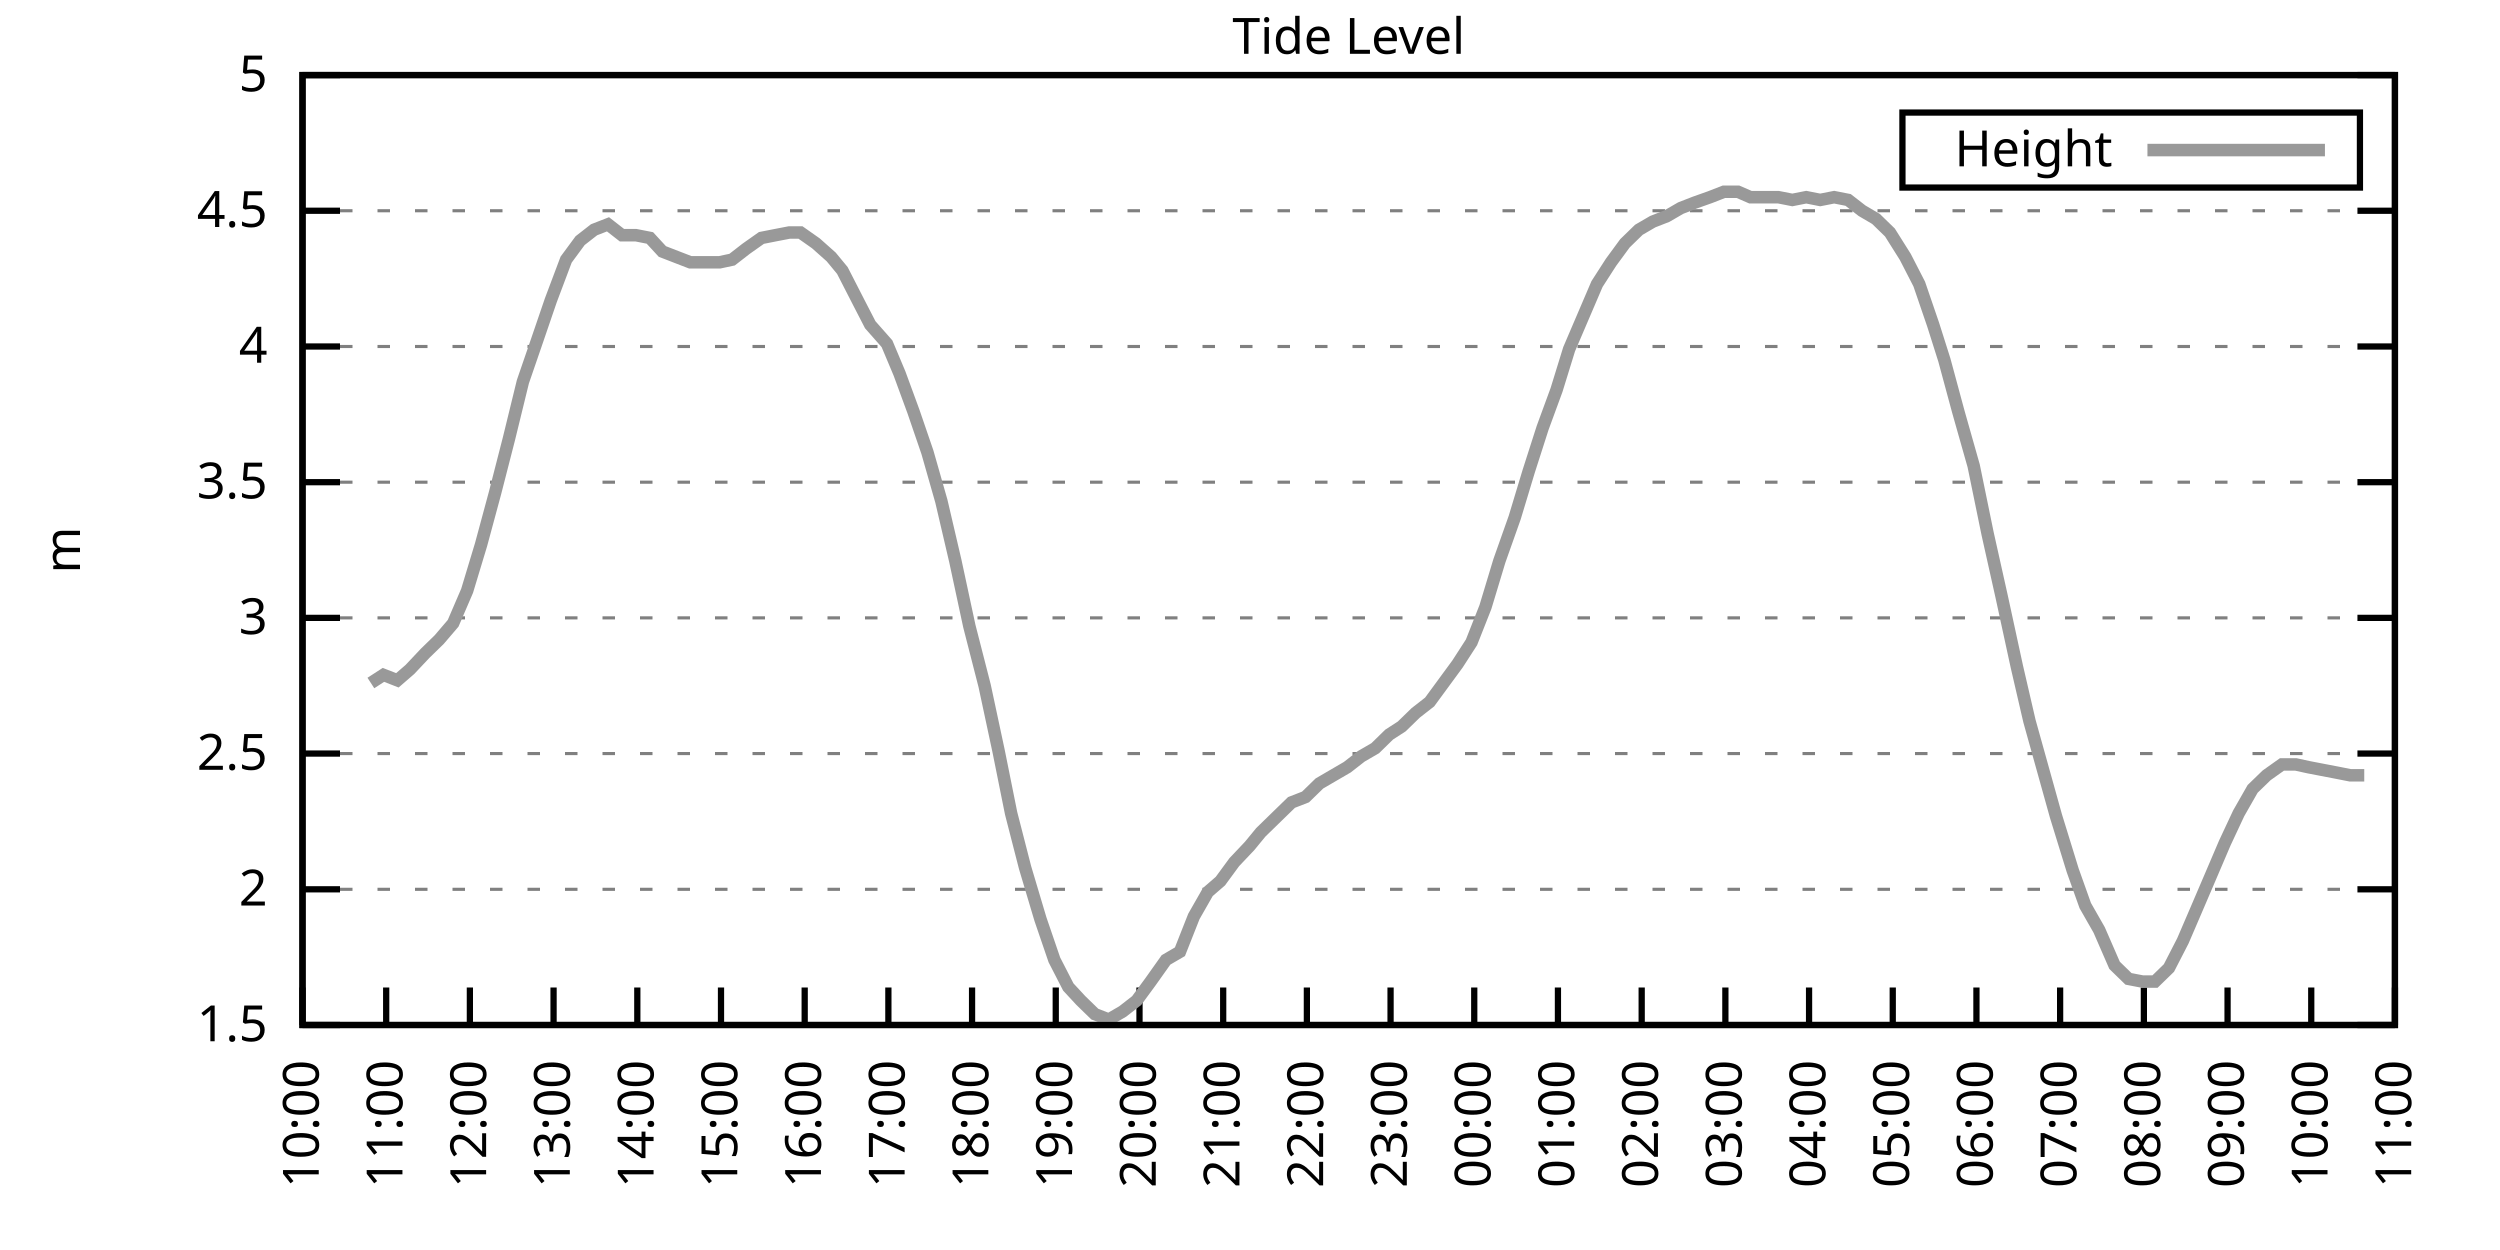
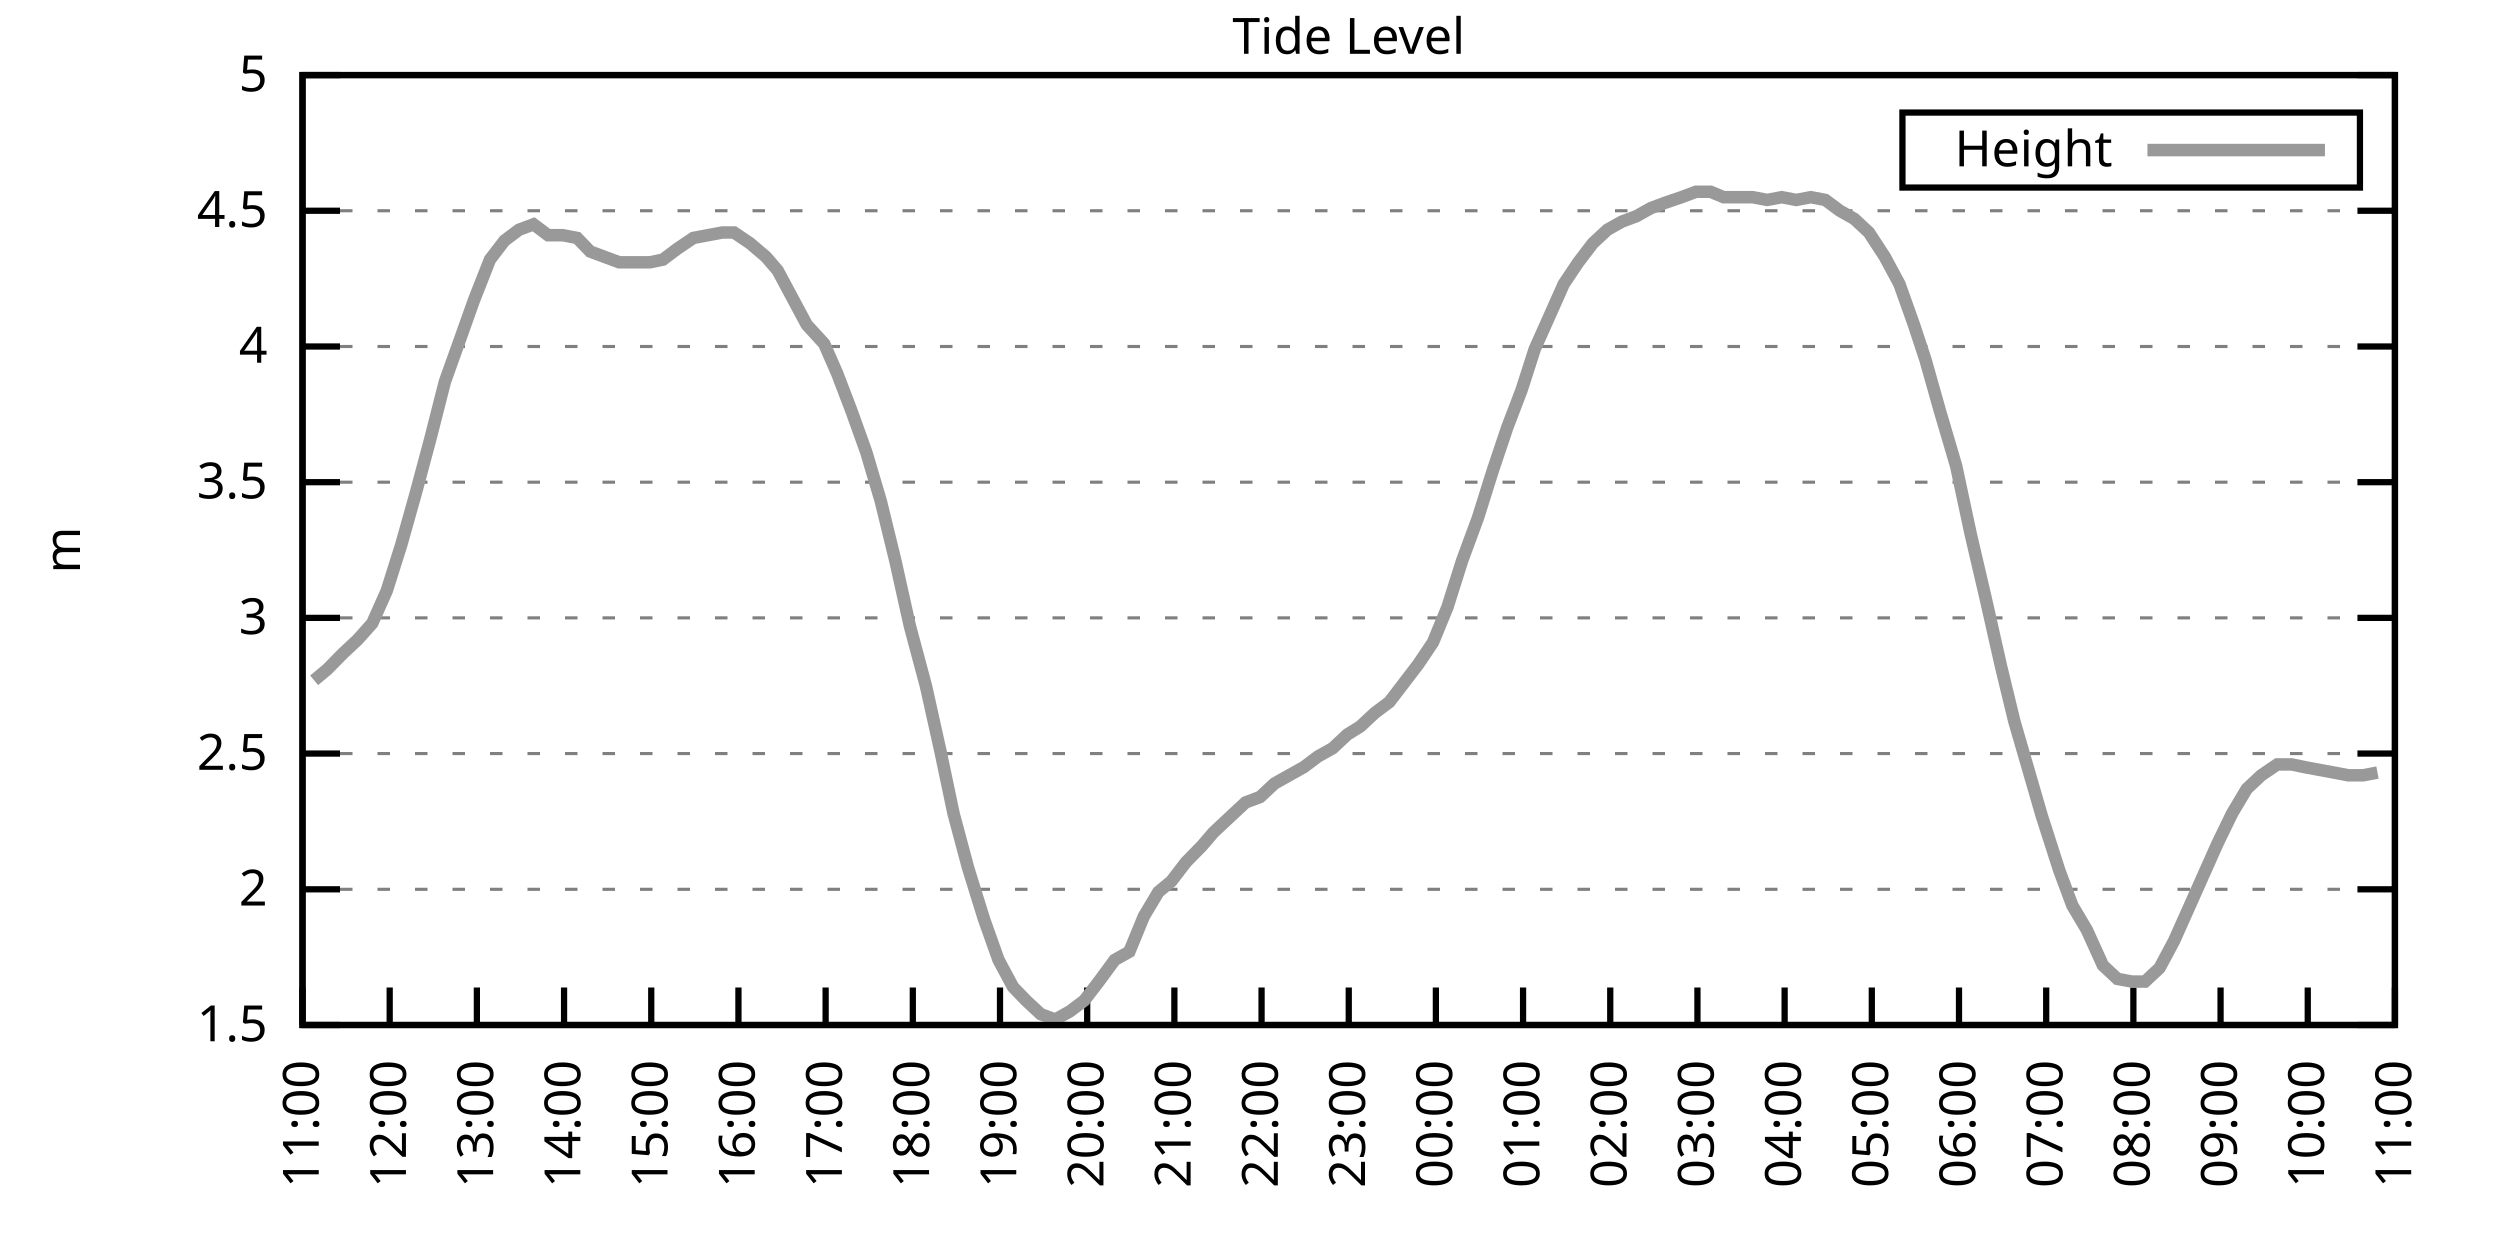
<svg xmlns="http://www.w3.org/2000/svg" xmlns:xlink="http://www.w3.org/1999/xlink" width="400" height="200" viewBox="0 0 400 200">
  <g id="gnuplot_canvas">
    <rect x="0" y="0" width="400" height="200" fill="none" />
    <defs>
      <circle id="gpDot" r="0.5" stroke-width="0.5" stroke="currentColor" />
      <path id="gpPt0" stroke-width="0.333" stroke="currentColor" d="M-1,0 h2 M0,-1 v2" />
      <path id="gpPt1" stroke-width="0.333" stroke="currentColor" d="M-1,-1 L1,1 M1,-1 L-1,1" />
      <path id="gpPt2" stroke-width="0.333" stroke="currentColor" d="M-1,0 L1,0 M0,-1 L0,1 M-1,-1 L1,1 M-1,1 L1,-1" />
      <rect id="gpPt3" stroke-width="0.333" stroke="currentColor" x="-1" y="-1" width="2" height="2" />
      <rect id="gpPt4" stroke-width="0.333" stroke="currentColor" fill="currentColor" x="-1" y="-1" width="2" height="2" />
      <circle id="gpPt5" stroke-width="0.333" stroke="currentColor" cx="0" cy="0" r="1" />
      <use xlink:href="#gpPt5" id="gpPt6" fill="currentColor" stroke="none" />
      <path id="gpPt7" stroke-width="0.333" stroke="currentColor" d="M0,-1.33 L-1.33,0.67 L1.33,0.67 z" />
      <use xlink:href="#gpPt7" id="gpPt8" fill="currentColor" stroke="none" />
      <use xlink:href="#gpPt7" id="gpPt9" stroke="currentColor" transform="rotate(180)" />
      <use xlink:href="#gpPt9" id="gpPt10" fill="currentColor" stroke="none" />
      <use xlink:href="#gpPt3" id="gpPt11" stroke="currentColor" transform="rotate(45)" />
      <use xlink:href="#gpPt11" id="gpPt12" fill="currentColor" stroke="none" />
      <path id="gpPt13" stroke-width="0.333" stroke="currentColor" d="M0,1.330 L1.265,0.411 L0.782,-1.067 L-0.782,-1.076 L-1.265,0.411 z" />
      <use xlink:href="#gpPt13" id="gpPt14" fill="currentColor" stroke="none" />
      <filter id="textbox" filterUnits="objectBoundingBox" x="0" y="0" height="1" width="1">
        <feFlood flood-color="white" flood-opacity="1" result="bgnd" />
        <feComposite in="SourceGraphic" in2="bgnd" operator="atop" />
      </filter>
      <filter id="greybox" filterUnits="objectBoundingBox" x="0" y="0" height="1" width="1">
        <feFlood flood-color="lightgrey" flood-opacity="1" result="grey" />
        <feComposite in="SourceGraphic" in2="grey" operator="atop" />
      </filter>
    </defs>
    <g fill="none" color="white" stroke="currentColor" stroke-width="1.00" stroke-linecap="butt" stroke-linejoin="miter">
</g>
    <g fill="none" color="black" stroke="currentColor" stroke-width="1.00" stroke-linecap="butt" stroke-linejoin="miter">
      <g stroke="none" shape-rendering="crispEdges">
        <polygon fill="rgb(255, 255, 255)" points="48.40,164.00 383.18,164.00 383.18,12.02 48.40,12.02 " />
      </g>
    </g>
    <g fill="none" color="black" stroke="currentColor" stroke-width="1.00" stroke-linecap="butt" stroke-linejoin="miter">
</g>
    <g fill="none" color="black" stroke="black" stroke-width="0.50" stroke-linecap="butt" stroke-linejoin="miter">
</g>
    <g fill="none" color="gray" stroke="currentColor" stroke-width="0.50" stroke-linecap="butt" stroke-linejoin="miter">
      <path stroke="gray" stroke-dasharray="2,4" class="gridline" d="M48.40,164.00 L383.19,164.00  " />
    </g>
    <g fill="none" color="gray" stroke="gray" stroke-width="1.00" stroke-linecap="butt" stroke-linejoin="miter">
</g>
    <g fill="none" color="black" stroke="currentColor" stroke-width="1.00" stroke-linecap="butt" stroke-linejoin="miter">
      <path stroke="black" d="M48.40,164.00 L54.40,164.00 M383.19,164.00 L377.19,164.00  " />
      <g transform="translate(42.80,166.60)" stroke="none" fill="black" font-family="Sans" font-size="8.00" text-anchor="end">
        <text>
          <tspan font-family="Sans"> 1.5</tspan>
        </text>
      </g>
    </g>
    <g fill="none" color="black" stroke="currentColor" stroke-width="1.00" stroke-linecap="butt" stroke-linejoin="miter">
</g>
    <g fill="none" color="black" stroke="black" stroke-width="0.50" stroke-linecap="butt" stroke-linejoin="miter">
</g>
    <g fill="none" color="gray" stroke="currentColor" stroke-width="0.50" stroke-linecap="butt" stroke-linejoin="miter">
      <path stroke="gray" stroke-dasharray="2,4" class="gridline" d="M48.40,142.29 L383.19,142.29  " />
    </g>
    <g fill="none" color="gray" stroke="gray" stroke-width="1.00" stroke-linecap="butt" stroke-linejoin="miter">
</g>
    <g fill="none" color="black" stroke="currentColor" stroke-width="1.00" stroke-linecap="butt" stroke-linejoin="miter">
      <path stroke="black" d="M48.40,142.29 L54.40,142.29 M383.19,142.29 L377.19,142.29  " />
      <g transform="translate(42.80,144.89)" stroke="none" fill="black" font-family="Sans" font-size="8.00" text-anchor="end">
        <text>
          <tspan font-family="Sans"> 2</tspan>
        </text>
      </g>
    </g>
    <g fill="none" color="black" stroke="currentColor" stroke-width="1.00" stroke-linecap="butt" stroke-linejoin="miter">
</g>
    <g fill="none" color="black" stroke="black" stroke-width="0.50" stroke-linecap="butt" stroke-linejoin="miter">
</g>
    <g fill="none" color="gray" stroke="currentColor" stroke-width="0.50" stroke-linecap="butt" stroke-linejoin="miter">
      <path stroke="gray" stroke-dasharray="2,4" class="gridline" d="M48.40,120.57 L383.19,120.57  " />
    </g>
    <g fill="none" color="gray" stroke="gray" stroke-width="1.00" stroke-linecap="butt" stroke-linejoin="miter">
</g>
    <g fill="none" color="black" stroke="currentColor" stroke-width="1.00" stroke-linecap="butt" stroke-linejoin="miter">
      <path stroke="black" d="M48.40,120.57 L54.40,120.57 M383.19,120.57 L377.19,120.57  " />
      <g transform="translate(42.80,123.17)" stroke="none" fill="black" font-family="Sans" font-size="8.00" text-anchor="end">
        <text>
          <tspan font-family="Sans"> 2.5</tspan>
        </text>
      </g>
    </g>
    <g fill="none" color="black" stroke="currentColor" stroke-width="1.00" stroke-linecap="butt" stroke-linejoin="miter">
</g>
    <g fill="none" color="black" stroke="black" stroke-width="0.50" stroke-linecap="butt" stroke-linejoin="miter">
</g>
    <g fill="none" color="gray" stroke="currentColor" stroke-width="0.50" stroke-linecap="butt" stroke-linejoin="miter">
      <path stroke="gray" stroke-dasharray="2,4" class="gridline" d="M48.40,98.86 L383.19,98.86  " />
    </g>
    <g fill="none" color="gray" stroke="gray" stroke-width="1.00" stroke-linecap="butt" stroke-linejoin="miter">
</g>
    <g fill="none" color="black" stroke="currentColor" stroke-width="1.00" stroke-linecap="butt" stroke-linejoin="miter">
      <path stroke="black" d="M48.40,98.86 L54.40,98.86 M383.19,98.86 L377.19,98.86  " />
      <g transform="translate(42.80,101.46)" stroke="none" fill="black" font-family="Sans" font-size="8.00" text-anchor="end">
        <text>
          <tspan font-family="Sans"> 3</tspan>
        </text>
      </g>
    </g>
    <g fill="none" color="black" stroke="currentColor" stroke-width="1.00" stroke-linecap="butt" stroke-linejoin="miter">
</g>
    <g fill="none" color="black" stroke="black" stroke-width="0.50" stroke-linecap="butt" stroke-linejoin="miter">
</g>
    <g fill="none" color="gray" stroke="currentColor" stroke-width="0.50" stroke-linecap="butt" stroke-linejoin="miter">
      <path stroke="gray" stroke-dasharray="2,4" class="gridline" d="M48.40,77.15 L383.19,77.15  " />
    </g>
    <g fill="none" color="gray" stroke="gray" stroke-width="1.00" stroke-linecap="butt" stroke-linejoin="miter">
</g>
    <g fill="none" color="black" stroke="currentColor" stroke-width="1.00" stroke-linecap="butt" stroke-linejoin="miter">
      <path stroke="black" d="M48.40,77.15 L54.40,77.15 M383.19,77.15 L377.19,77.15  " />
      <g transform="translate(42.80,79.75)" stroke="none" fill="black" font-family="Sans" font-size="8.00" text-anchor="end">
        <text>
          <tspan font-family="Sans"> 3.5</tspan>
        </text>
      </g>
    </g>
    <g fill="none" color="black" stroke="currentColor" stroke-width="1.00" stroke-linecap="butt" stroke-linejoin="miter">
</g>
    <g fill="none" color="black" stroke="black" stroke-width="0.50" stroke-linecap="butt" stroke-linejoin="miter">
</g>
    <g fill="none" color="gray" stroke="currentColor" stroke-width="0.50" stroke-linecap="butt" stroke-linejoin="miter">
      <path stroke="gray" stroke-dasharray="2,4" class="gridline" d="M48.40,55.44 L383.19,55.44  " />
    </g>
    <g fill="none" color="gray" stroke="gray" stroke-width="1.00" stroke-linecap="butt" stroke-linejoin="miter">
</g>
    <g fill="none" color="black" stroke="currentColor" stroke-width="1.00" stroke-linecap="butt" stroke-linejoin="miter">
      <path stroke="black" d="M48.40,55.44 L54.40,55.44 M383.19,55.44 L377.19,55.44  " />
      <g transform="translate(42.80,58.04)" stroke="none" fill="black" font-family="Sans" font-size="8.00" text-anchor="end">
        <text>
          <tspan font-family="Sans"> 4</tspan>
        </text>
      </g>
    </g>
    <g fill="none" color="black" stroke="currentColor" stroke-width="1.00" stroke-linecap="butt" stroke-linejoin="miter">
</g>
    <g fill="none" color="black" stroke="black" stroke-width="0.50" stroke-linecap="butt" stroke-linejoin="miter">
</g>
    <g fill="none" color="gray" stroke="currentColor" stroke-width="0.50" stroke-linecap="butt" stroke-linejoin="miter">
      <path stroke="gray" stroke-dasharray="2,4" class="gridline" d="M48.40,33.72 L383.19,33.72  " />
    </g>
    <g fill="none" color="gray" stroke="gray" stroke-width="1.00" stroke-linecap="butt" stroke-linejoin="miter">
</g>
    <g fill="none" color="black" stroke="currentColor" stroke-width="1.00" stroke-linecap="butt" stroke-linejoin="miter">
      <path stroke="black" d="M48.40,33.72 L54.40,33.72 M383.19,33.72 L377.19,33.72  " />
      <g transform="translate(42.80,36.32)" stroke="none" fill="black" font-family="Sans" font-size="8.00" text-anchor="end">
        <text>
          <tspan font-family="Sans"> 4.5</tspan>
        </text>
      </g>
    </g>
    <g fill="none" color="black" stroke="currentColor" stroke-width="1.00" stroke-linecap="butt" stroke-linejoin="miter">
</g>
    <g fill="none" color="black" stroke="black" stroke-width="0.50" stroke-linecap="butt" stroke-linejoin="miter">
</g>
    <g fill="none" color="gray" stroke="currentColor" stroke-width="0.50" stroke-linecap="butt" stroke-linejoin="miter">
      <path stroke="gray" stroke-dasharray="2,4" class="gridline" d="M48.40,12.01 L383.19,12.01  " />
    </g>
    <g fill="none" color="gray" stroke="gray" stroke-width="1.00" stroke-linecap="butt" stroke-linejoin="miter">
</g>
    <g fill="none" color="black" stroke="currentColor" stroke-width="1.00" stroke-linecap="butt" stroke-linejoin="miter">
      <path stroke="black" d="M48.40,12.01 L54.40,12.01 M383.19,12.01 L377.19,12.01  " />
      <g transform="translate(42.80,14.61)" stroke="none" fill="black" font-family="Sans" font-size="8.00" text-anchor="end">
        <text>
          <tspan font-family="Sans"> 5</tspan>
        </text>
      </g>
    </g>
    <g fill="none" color="black" stroke="currentColor" stroke-width="1.00" stroke-linecap="butt" stroke-linejoin="miter">
      <path stroke="black" d="M48.40,164.00 L48.40,158.00  " />
      <g transform="translate(51.00,169.60) rotate(270.00)" stroke="none" fill="black" font-family="Sans" font-size="8.00" text-anchor="end">
        <text>
-           <tspan font-family="Sans">10:00</tspan>
-         </text>
-       </g>
-     </g>
-     <g fill="none" color="black" stroke="currentColor" stroke-width="1.00" stroke-linecap="butt" stroke-linejoin="miter">
-       <path stroke="black" d="M61.79,164.00 L61.79,158.00  " />
-       <g transform="translate(64.39,169.60) rotate(270.00)" stroke="none" fill="black" font-family="Sans" font-size="8.00" text-anchor="end">
-         <text>
          <tspan font-family="Sans">11:00</tspan>
        </text>
      </g>
    </g>
    <g fill="none" color="black" stroke="currentColor" stroke-width="1.00" stroke-linecap="butt" stroke-linejoin="miter">
-       <path stroke="black" d="M75.18,164.00 L75.18,158.00  " />
-       <g transform="translate(77.78,169.60) rotate(270.00)" stroke="none" fill="black" font-family="Sans" font-size="8.00" text-anchor="end">
+       <path stroke="black" d="M62.35,164.00 L62.35,158.00  " />
+       <g transform="translate(64.95,169.60) rotate(270.00)" stroke="none" fill="black" font-family="Sans" font-size="8.00" text-anchor="end">
        <text>
          <tspan font-family="Sans">12:00</tspan>
        </text>
      </g>
    </g>
    <g fill="none" color="black" stroke="currentColor" stroke-width="1.00" stroke-linecap="butt" stroke-linejoin="miter">
-       <path stroke="black" d="M88.57,164.00 L88.57,158.00  " />
-       <g transform="translate(91.17,169.60) rotate(270.00)" stroke="none" fill="black" font-family="Sans" font-size="8.00" text-anchor="end">
+       <path stroke="black" d="M76.30,164.00 L76.30,158.00  " />
+       <g transform="translate(78.90,169.60) rotate(270.00)" stroke="none" fill="black" font-family="Sans" font-size="8.00" text-anchor="end">
        <text>
          <tspan font-family="Sans">13:00</tspan>
        </text>
      </g>
    </g>
    <g fill="none" color="black" stroke="currentColor" stroke-width="1.00" stroke-linecap="butt" stroke-linejoin="miter">
-       <path stroke="black" d="M101.97,164.00 L101.97,158.00  " />
-       <g transform="translate(104.57,169.60) rotate(270.00)" stroke="none" fill="black" font-family="Sans" font-size="8.00" text-anchor="end">
+       <path stroke="black" d="M90.25,164.00 L90.25,158.00  " />
+       <g transform="translate(92.85,169.60) rotate(270.00)" stroke="none" fill="black" font-family="Sans" font-size="8.00" text-anchor="end">
        <text>
          <tspan font-family="Sans">14:00</tspan>
        </text>
      </g>
    </g>
    <g fill="none" color="black" stroke="currentColor" stroke-width="1.00" stroke-linecap="butt" stroke-linejoin="miter">
-       <path stroke="black" d="M115.36,164.00 L115.36,158.00  " />
-       <g transform="translate(117.96,169.60) rotate(270.00)" stroke="none" fill="black" font-family="Sans" font-size="8.00" text-anchor="end">
+       <path stroke="black" d="M104.20,164.00 L104.20,158.00  " />
+       <g transform="translate(106.80,169.60) rotate(270.00)" stroke="none" fill="black" font-family="Sans" font-size="8.00" text-anchor="end">
        <text>
          <tspan font-family="Sans">15:00</tspan>
        </text>
      </g>
    </g>
    <g fill="none" color="black" stroke="currentColor" stroke-width="1.00" stroke-linecap="butt" stroke-linejoin="miter">
-       <path stroke="black" d="M128.75,164.00 L128.75,158.00  " />
-       <g transform="translate(131.35,169.60) rotate(270.00)" stroke="none" fill="black" font-family="Sans" font-size="8.00" text-anchor="end">
+       <path stroke="black" d="M118.15,164.00 L118.15,158.00  " />
+       <g transform="translate(120.75,169.60) rotate(270.00)" stroke="none" fill="black" font-family="Sans" font-size="8.00" text-anchor="end">
        <text>
          <tspan font-family="Sans">16:00</tspan>
        </text>
      </g>
    </g>
    <g fill="none" color="black" stroke="currentColor" stroke-width="1.00" stroke-linecap="butt" stroke-linejoin="miter">
-       <path stroke="black" d="M142.14,164.00 L142.14,158.00  " />
-       <g transform="translate(144.74,169.60) rotate(270.00)" stroke="none" fill="black" font-family="Sans" font-size="8.00" text-anchor="end">
+       <path stroke="black" d="M132.10,164.00 L132.10,158.00  " />
+       <g transform="translate(134.70,169.60) rotate(270.00)" stroke="none" fill="black" font-family="Sans" font-size="8.00" text-anchor="end">
        <text>
          <tspan font-family="Sans">17:00</tspan>
        </text>
      </g>
    </g>
    <g fill="none" color="black" stroke="currentColor" stroke-width="1.00" stroke-linecap="butt" stroke-linejoin="miter">
-       <path stroke="black" d="M155.53,164.00 L155.53,158.00  " />
-       <g transform="translate(158.13,169.60) rotate(270.00)" stroke="none" fill="black" font-family="Sans" font-size="8.00" text-anchor="end">
+       <path stroke="black" d="M146.05,164.00 L146.05,158.00  " />
+       <g transform="translate(148.65,169.60) rotate(270.00)" stroke="none" fill="black" font-family="Sans" font-size="8.00" text-anchor="end">
        <text>
          <tspan font-family="Sans">18:00</tspan>
        </text>
      </g>
    </g>
    <g fill="none" color="black" stroke="currentColor" stroke-width="1.00" stroke-linecap="butt" stroke-linejoin="miter">
-       <path stroke="black" d="M168.92,164.00 L168.92,158.00  " />
-       <g transform="translate(171.52,169.60) rotate(270.00)" stroke="none" fill="black" font-family="Sans" font-size="8.00" text-anchor="end">
+       <path stroke="black" d="M160.00,164.00 L160.00,158.00  " />
+       <g transform="translate(162.60,169.60) rotate(270.00)" stroke="none" fill="black" font-family="Sans" font-size="8.00" text-anchor="end">
        <text>
          <tspan font-family="Sans">19:00</tspan>
        </text>
      </g>
    </g>
    <g fill="none" color="black" stroke="currentColor" stroke-width="1.00" stroke-linecap="butt" stroke-linejoin="miter">
-       <path stroke="black" d="M182.32,164.00 L182.32,158.00  " />
-       <g transform="translate(184.92,169.60) rotate(270.00)" stroke="none" fill="black" font-family="Sans" font-size="8.00" text-anchor="end">
+       <path stroke="black" d="M173.95,164.00 L173.95,158.00  " />
+       <g transform="translate(176.55,169.60) rotate(270.00)" stroke="none" fill="black" font-family="Sans" font-size="8.00" text-anchor="end">
        <text>
          <tspan font-family="Sans">20:00</tspan>
        </text>
      </g>
    </g>
    <g fill="none" color="black" stroke="currentColor" stroke-width="1.00" stroke-linecap="butt" stroke-linejoin="miter">
-       <path stroke="black" d="M195.71,164.00 L195.71,158.00  " />
-       <g transform="translate(198.31,169.60) rotate(270.00)" stroke="none" fill="black" font-family="Sans" font-size="8.00" text-anchor="end">
+       <path stroke="black" d="M187.90,164.00 L187.90,158.00  " />
+       <g transform="translate(190.50,169.60) rotate(270.00)" stroke="none" fill="black" font-family="Sans" font-size="8.00" text-anchor="end">
        <text>
          <tspan font-family="Sans">21:00</tspan>
        </text>
      </g>
    </g>
    <g fill="none" color="black" stroke="currentColor" stroke-width="1.00" stroke-linecap="butt" stroke-linejoin="miter">
-       <path stroke="black" d="M209.10,164.00 L209.10,158.00  " />
-       <g transform="translate(211.70,169.60) rotate(270.00)" stroke="none" fill="black" font-family="Sans" font-size="8.00" text-anchor="end">
+       <path stroke="black" d="M201.85,164.00 L201.85,158.00  " />
+       <g transform="translate(204.45,169.60) rotate(270.00)" stroke="none" fill="black" font-family="Sans" font-size="8.00" text-anchor="end">
        <text>
          <tspan font-family="Sans">22:00</tspan>
        </text>
      </g>
    </g>
    <g fill="none" color="black" stroke="currentColor" stroke-width="1.00" stroke-linecap="butt" stroke-linejoin="miter">
-       <path stroke="black" d="M222.49,164.00 L222.49,158.00  " />
-       <g transform="translate(225.09,169.60) rotate(270.00)" stroke="none" fill="black" font-family="Sans" font-size="8.00" text-anchor="end">
+       <path stroke="black" d="M215.80,164.00 L215.80,158.00  " />
+       <g transform="translate(218.40,169.60) rotate(270.00)" stroke="none" fill="black" font-family="Sans" font-size="8.00" text-anchor="end">
        <text>
          <tspan font-family="Sans">23:00</tspan>
        </text>
      </g>
    </g>
    <g fill="none" color="black" stroke="currentColor" stroke-width="1.00" stroke-linecap="butt" stroke-linejoin="miter">
-       <path stroke="black" d="M235.88,164.00 L235.88,158.00  " />
-       <g transform="translate(238.48,169.60) rotate(270.00)" stroke="none" fill="black" font-family="Sans" font-size="8.00" text-anchor="end">
+       <path stroke="black" d="M229.74,164.00 L229.74,158.00  " />
+       <g transform="translate(232.34,169.60) rotate(270.00)" stroke="none" fill="black" font-family="Sans" font-size="8.00" text-anchor="end">
        <text>
          <tspan font-family="Sans">00:00</tspan>
        </text>
      </g>
    </g>
    <g fill="none" color="black" stroke="currentColor" stroke-width="1.00" stroke-linecap="butt" stroke-linejoin="miter">
-       <path stroke="black" d="M249.27,164.00 L249.27,158.00  " />
-       <g transform="translate(251.87,169.60) rotate(270.00)" stroke="none" fill="black" font-family="Sans" font-size="8.00" text-anchor="end">
+       <path stroke="black" d="M243.69,164.00 L243.69,158.00  " />
+       <g transform="translate(246.29,169.60) rotate(270.00)" stroke="none" fill="black" font-family="Sans" font-size="8.00" text-anchor="end">
        <text>
          <tspan font-family="Sans">01:00</tspan>
        </text>
      </g>
    </g>
    <g fill="none" color="black" stroke="currentColor" stroke-width="1.00" stroke-linecap="butt" stroke-linejoin="miter">
-       <path stroke="black" d="M262.67,164.00 L262.67,158.00  " />
-       <g transform="translate(265.27,169.60) rotate(270.00)" stroke="none" fill="black" font-family="Sans" font-size="8.00" text-anchor="end">
+       <path stroke="black" d="M257.64,164.00 L257.64,158.00  " />
+       <g transform="translate(260.24,169.60) rotate(270.00)" stroke="none" fill="black" font-family="Sans" font-size="8.00" text-anchor="end">
        <text>
          <tspan font-family="Sans">02:00</tspan>
        </text>
      </g>
    </g>
    <g fill="none" color="black" stroke="currentColor" stroke-width="1.00" stroke-linecap="butt" stroke-linejoin="miter">
-       <path stroke="black" d="M276.06,164.00 L276.06,158.00  " />
-       <g transform="translate(278.66,169.60) rotate(270.00)" stroke="none" fill="black" font-family="Sans" font-size="8.00" text-anchor="end">
+       <path stroke="black" d="M271.59,164.00 L271.59,158.00  " />
+       <g transform="translate(274.19,169.60) rotate(270.00)" stroke="none" fill="black" font-family="Sans" font-size="8.00" text-anchor="end">
        <text>
          <tspan font-family="Sans">03:00</tspan>
        </text>
      </g>
    </g>
    <g fill="none" color="black" stroke="currentColor" stroke-width="1.00" stroke-linecap="butt" stroke-linejoin="miter">
-       <path stroke="black" d="M289.45,164.00 L289.45,158.00  " />
-       <g transform="translate(292.05,169.60) rotate(270.00)" stroke="none" fill="black" font-family="Sans" font-size="8.00" text-anchor="end">
+       <path stroke="black" d="M285.54,164.00 L285.54,158.00  " />
+       <g transform="translate(288.14,169.60) rotate(270.00)" stroke="none" fill="black" font-family="Sans" font-size="8.00" text-anchor="end">
        <text>
          <tspan font-family="Sans">04:00</tspan>
        </text>
      </g>
    </g>
    <g fill="none" color="black" stroke="currentColor" stroke-width="1.00" stroke-linecap="butt" stroke-linejoin="miter">
-       <path stroke="black" d="M302.84,164.00 L302.84,158.00  " />
-       <g transform="translate(305.44,169.60) rotate(270.00)" stroke="none" fill="black" font-family="Sans" font-size="8.00" text-anchor="end">
+       <path stroke="black" d="M299.49,164.00 L299.49,158.00  " />
+       <g transform="translate(302.09,169.60) rotate(270.00)" stroke="none" fill="black" font-family="Sans" font-size="8.00" text-anchor="end">
        <text>
          <tspan font-family="Sans">05:00</tspan>
        </text>
      </g>
    </g>
    <g fill="none" color="black" stroke="currentColor" stroke-width="1.00" stroke-linecap="butt" stroke-linejoin="miter">
-       <path stroke="black" d="M316.23,164.00 L316.23,158.00  " />
-       <g transform="translate(318.83,169.60) rotate(270.00)" stroke="none" fill="black" font-family="Sans" font-size="8.00" text-anchor="end">
+       <path stroke="black" d="M313.44,164.00 L313.44,158.00  " />
+       <g transform="translate(316.04,169.60) rotate(270.00)" stroke="none" fill="black" font-family="Sans" font-size="8.00" text-anchor="end">
        <text>
          <tspan font-family="Sans">06:00</tspan>
        </text>
      </g>
    </g>
    <g fill="none" color="black" stroke="currentColor" stroke-width="1.00" stroke-linecap="butt" stroke-linejoin="miter">
-       <path stroke="black" d="M329.62,164.00 L329.62,158.00  " />
-       <g transform="translate(332.22,169.60) rotate(270.00)" stroke="none" fill="black" font-family="Sans" font-size="8.00" text-anchor="end">
+       <path stroke="black" d="M327.39,164.00 L327.39,158.00  " />
+       <g transform="translate(329.99,169.60) rotate(270.00)" stroke="none" fill="black" font-family="Sans" font-size="8.00" text-anchor="end">
        <text>
          <tspan font-family="Sans">07:00</tspan>
        </text>
      </g>
    </g>
    <g fill="none" color="black" stroke="currentColor" stroke-width="1.00" stroke-linecap="butt" stroke-linejoin="miter">
-       <path stroke="black" d="M343.02,164.00 L343.02,158.00  " />
-       <g transform="translate(345.62,169.60) rotate(270.00)" stroke="none" fill="black" font-family="Sans" font-size="8.00" text-anchor="end">
+       <path stroke="black" d="M341.34,164.00 L341.34,158.00  " />
+       <g transform="translate(343.94,169.60) rotate(270.00)" stroke="none" fill="black" font-family="Sans" font-size="8.00" text-anchor="end">
        <text>
          <tspan font-family="Sans">08:00</tspan>
        </text>
      </g>
    </g>
    <g fill="none" color="black" stroke="currentColor" stroke-width="1.00" stroke-linecap="butt" stroke-linejoin="miter">
-       <path stroke="black" d="M356.41,164.00 L356.41,158.00  " />
-       <g transform="translate(359.01,169.60) rotate(270.00)" stroke="none" fill="black" font-family="Sans" font-size="8.00" text-anchor="end">
+       <path stroke="black" d="M355.29,164.00 L355.29,158.00  " />
+       <g transform="translate(357.89,169.60) rotate(270.00)" stroke="none" fill="black" font-family="Sans" font-size="8.00" text-anchor="end">
        <text>
          <tspan font-family="Sans">09:00</tspan>
        </text>
      </g>
    </g>
    <g fill="none" color="black" stroke="currentColor" stroke-width="1.00" stroke-linecap="butt" stroke-linejoin="miter">
-       <path stroke="black" d="M369.80,164.00 L369.80,158.00  " />
-       <g transform="translate(372.40,169.60) rotate(270.00)" stroke="none" fill="black" font-family="Sans" font-size="8.00" text-anchor="end">
+       <path stroke="black" d="M369.24,164.00 L369.24,158.00  " />
+       <g transform="translate(371.84,169.60) rotate(270.00)" stroke="none" fill="black" font-family="Sans" font-size="8.00" text-anchor="end">
        <text>
          <tspan font-family="Sans">10:00</tspan>
        </text>
      </g>
    </g>
    <g fill="none" color="black" stroke="currentColor" stroke-width="1.00" stroke-linecap="butt" stroke-linejoin="miter">
      <path stroke="black" d="M383.19,164.00 L383.19,158.00  " />
      <g transform="translate(385.79,169.60) rotate(270.00)" stroke="none" fill="black" font-family="Sans" font-size="8.00" text-anchor="end">
        <text>
          <tspan font-family="Sans">11:00</tspan>
        </text>
      </g>
    </g>
    <g fill="none" color="black" stroke="currentColor" stroke-width="1.00" stroke-linecap="butt" stroke-linejoin="miter">
</g>
    <g fill="none" color="black" stroke="currentColor" stroke-width="1.00" stroke-linecap="butt" stroke-linejoin="miter">
      <path stroke="black" d="M48.40,12.01 L48.40,164.00 L383.19,164.00 L383.19,12.01 L48.40,12.01 Z  " />
    </g>
    <g fill="none" color="black" stroke="currentColor" stroke-width="1.00" stroke-linecap="butt" stroke-linejoin="miter">
</g>
    <g fill="none" color="black" stroke="currentColor" stroke-width="1.00" stroke-linecap="butt" stroke-linejoin="miter">
      <path stroke="black" d="M304.39,30.01 L304.39,18.01 L377.59,18.01 L377.59,30.01 L304.39,30.01 Z  " />
    </g>
    <g id="Tide_level_plot_1">
      <g fill="none" color="white" stroke="black" stroke-width="2.00" stroke-linecap="butt" stroke-linejoin="miter">
</g>
      <g fill="none" color="black" stroke="currentColor" stroke-width="2.00" stroke-linecap="butt" stroke-linejoin="miter">
        <g transform="translate(337.99,26.61)" stroke="none" fill="black" font-family="Sans" font-size="8.00" text-anchor="end">
          <text>
            <tspan font-family="Sans">Height</tspan>
          </text>
        </g>
      </g>
      <g fill="none" color="black" stroke="currentColor" stroke-width="2.00" stroke-linecap="butt" stroke-linejoin="miter">
-         <path stroke="rgb(153, 153, 153)" d="M343.59,24.01 L371.99,24.01 M59.34,109.28 L61.35,107.98 L63.58,108.85 L65.59,107.11 L68.04,104.51 L70.27,102.34   L72.50,99.73 L74.74,94.52 L76.97,87.14 L79.20,78.89 L81.43,70.20 L83.66,61.08 L85.90,54.57 L88.13,48.05   L90.58,41.54 L92.82,38.50 L95.05,36.76 L97.28,35.89 L99.51,37.63 L101.74,37.63 L103.98,38.07 L105.98,40.24   L108.22,41.11 L110.45,41.97 L112.68,41.97 L115.13,41.97 L117.14,41.54 L119.38,39.80 L121.83,38.07 L124.06,37.63   L126.29,37.20 L128.08,37.20 L130.54,38.93 L132.99,41.11 L134.78,43.28 L137.45,48.49 L139.24,51.96 L141.92,55.00   L143.93,59.78 L146.16,65.86 L148.39,72.37 L150.62,80.19 L152.85,89.74 L155.09,100.16 L157.54,109.72 L159.77,120.14   L161.78,130.13 L164.01,138.81 L166.47,147.06 L168.70,153.58 L170.93,157.92 L172.94,160.09 L175.17,162.26 L177.41,163.13   L179.64,161.83 L181.87,160.09 L184.10,157.05 L186.56,153.58 L188.79,152.28 L191.02,146.63 L193.25,142.72 L195.26,140.98   L197.49,137.94 L199.95,135.34 L201.73,133.17 L204.41,130.56 L206.64,128.39 L208.88,127.52 L211.11,125.35 L213.34,124.05   L215.57,122.75 L217.80,121.01 L220.04,119.71 L222.27,117.53 L224.28,116.23 L226.51,114.06 L228.74,112.32 L230.97,109.28   L233.20,106.24 L235.44,102.77 L237.67,97.12 L239.90,89.74 L242.36,82.79 L244.59,75.41 L246.82,68.46 L249.05,62.38   L251.06,55.87 L253.29,50.66 L255.52,45.45 L257.76,41.97 L259.99,38.93 L262.22,36.76 L264.45,35.46 L266.68,34.59   L268.92,33.29 L271.15,32.42 L273.60,31.55 L275.83,30.68 L278.07,30.68 L280.07,31.55 L282.31,31.55 L284.54,31.55   L286.77,31.99 L289.00,31.55 L291.23,31.99 L293.47,31.55 L295.70,31.99 L297.93,33.72 L300.16,35.03 L302.39,37.20   L304.85,41.11 L307.08,45.45 L309.31,51.96 L311.10,57.61 L313.33,65.86 L315.79,74.54 L318.02,85.40 L320.25,95.39   L322.70,106.68 L324.71,115.36 L328.95,130.56 L331.63,139.25 L333.64,144.89 L335.87,148.80 L338.33,154.45 L340.56,156.62   L342.79,157.05 L344.80,157.05 L347.03,154.88 L349.26,150.54 L351.50,145.33 L353.73,140.12 L355.96,134.90 L358.19,130.13   L360.42,126.22 L362.66,124.05 L365.11,122.31 L367.34,122.31 L369.35,122.75 L371.58,123.18 L373.82,123.61 L376.05,124.05   L378.28,124.05  " />
+         <path stroke="rgb(153, 153, 153)" d="M343.59,24.01 L371.99,24.01 M50.26,108.85 L52.35,107.11 L54.91,104.51 L57.23,102.34 L59.56,99.73 L61.88,94.52   L64.21,87.14 L66.53,78.89 L68.86,70.20 L71.18,61.08 L73.51,54.57 L75.83,48.05 L78.39,41.54 L80.72,38.50   L83.04,36.76 L85.37,35.89 L87.69,37.63 L90.02,37.63 L92.34,38.07 L94.43,40.24 L96.76,41.11 L99.08,41.97   L101.41,41.97 L103.97,41.97 L106.06,41.54 L108.38,39.80 L110.94,38.07 L113.27,37.63 L115.59,37.20 L117.45,37.20   L120.01,38.93 L122.57,41.11 L124.43,43.28 L127.22,48.49 L129.08,51.96 L131.87,55.00 L133.96,59.78 L136.28,65.86   L138.61,72.37 L140.93,80.19 L143.26,89.74 L145.58,100.16 L148.14,109.72 L150.46,120.14 L152.56,130.13 L154.88,138.81   L157.44,147.06 L159.76,153.58 L162.09,157.92 L164.18,160.09 L166.51,162.26 L168.83,163.13 L171.16,161.83 L173.48,160.09   L175.81,157.05 L178.36,153.58 L180.69,152.28 L183.01,146.63 L185.34,142.72 L187.43,140.98 L189.76,137.94 L192.31,135.34   L194.17,133.17 L196.96,130.56 L199.29,128.39 L201.61,127.52 L203.94,125.35 L206.26,124.05 L208.59,122.75 L210.91,121.01   L213.24,119.71 L215.56,117.53 L217.65,116.23 L219.98,114.06 L222.30,112.32 L224.63,109.28 L226.95,106.24 L229.28,102.77   L231.60,97.12 L233.93,89.74 L236.49,82.79 L238.81,75.41 L241.14,68.46 L243.46,62.38 L245.55,55.87 L247.88,50.66   L250.20,45.45 L252.53,41.97 L254.85,38.93 L257.18,36.76 L259.50,35.46 L261.83,34.59 L264.15,33.29 L266.48,32.42   L269.04,31.55 L271.36,30.68 L273.69,30.68 L275.78,31.55 L278.10,31.55 L280.43,31.55 L282.75,31.99 L285.08,31.55   L287.40,31.99 L289.73,31.55 L292.05,31.99 L294.38,33.72 L296.70,35.03 L299.03,37.20 L301.58,41.11 L303.91,45.45   L306.23,51.96 L308.09,57.61 L310.42,65.86 L312.98,74.54 L315.30,85.40 L317.63,95.39 L320.18,106.68 L322.28,115.36   L326.69,130.56 L329.48,139.25 L331.58,144.89 L333.90,148.80 L336.46,154.45 L338.78,156.62 L341.11,157.05 L343.20,157.05   L345.53,154.88 L347.85,150.54 L350.18,145.33 L352.50,140.12 L354.83,134.90 L357.15,130.13 L359.48,126.22 L361.80,124.05   L364.36,122.31 L366.68,122.31 L368.78,122.75 L371.10,123.18 L373.43,123.61 L375.75,124.05 L378.08,124.05 L380.40,123.61    " />
      </g>
    </g>
    <g fill="none" color="black" stroke="currentColor" stroke-width="2.00" stroke-linecap="butt" stroke-linejoin="miter">
</g>
    <g fill="none" color="black" stroke="black" stroke-width="1.00" stroke-linecap="butt" stroke-linejoin="miter">
</g>
    <g fill="none" color="black" stroke="currentColor" stroke-width="1.00" stroke-linecap="butt" stroke-linejoin="miter">
      <path stroke="black" d="M48.40,12.01 L48.40,164.00 L383.19,164.00 L383.19,12.01 L48.40,12.01 Z  " />
      <g transform="translate(12.80,88.01) rotate(270.00)" stroke="none" fill="black" font-family="Sans" font-size="8.00" text-anchor="middle">
        <text>
          <tspan font-family="Sans">m</tspan>
        </text>
      </g>
    </g>
    <g fill="none" color="black" stroke="currentColor" stroke-width="1.00" stroke-linecap="butt" stroke-linejoin="miter">
</g>
    <g fill="none" color="black" stroke="currentColor" stroke-width="1.00" stroke-linecap="butt" stroke-linejoin="miter">
      <g transform="translate(215.79,8.61)" stroke="none" fill="black" font-family="Sans" font-size="8.00" text-anchor="middle">
        <text>
          <tspan font-family="Sans">Tide Level</tspan>
        </text>
      </g>
    </g>
    <g fill="none" color="black" stroke="currentColor" stroke-width="1.00" stroke-linecap="butt" stroke-linejoin="miter">
</g>
  </g>
</svg>
